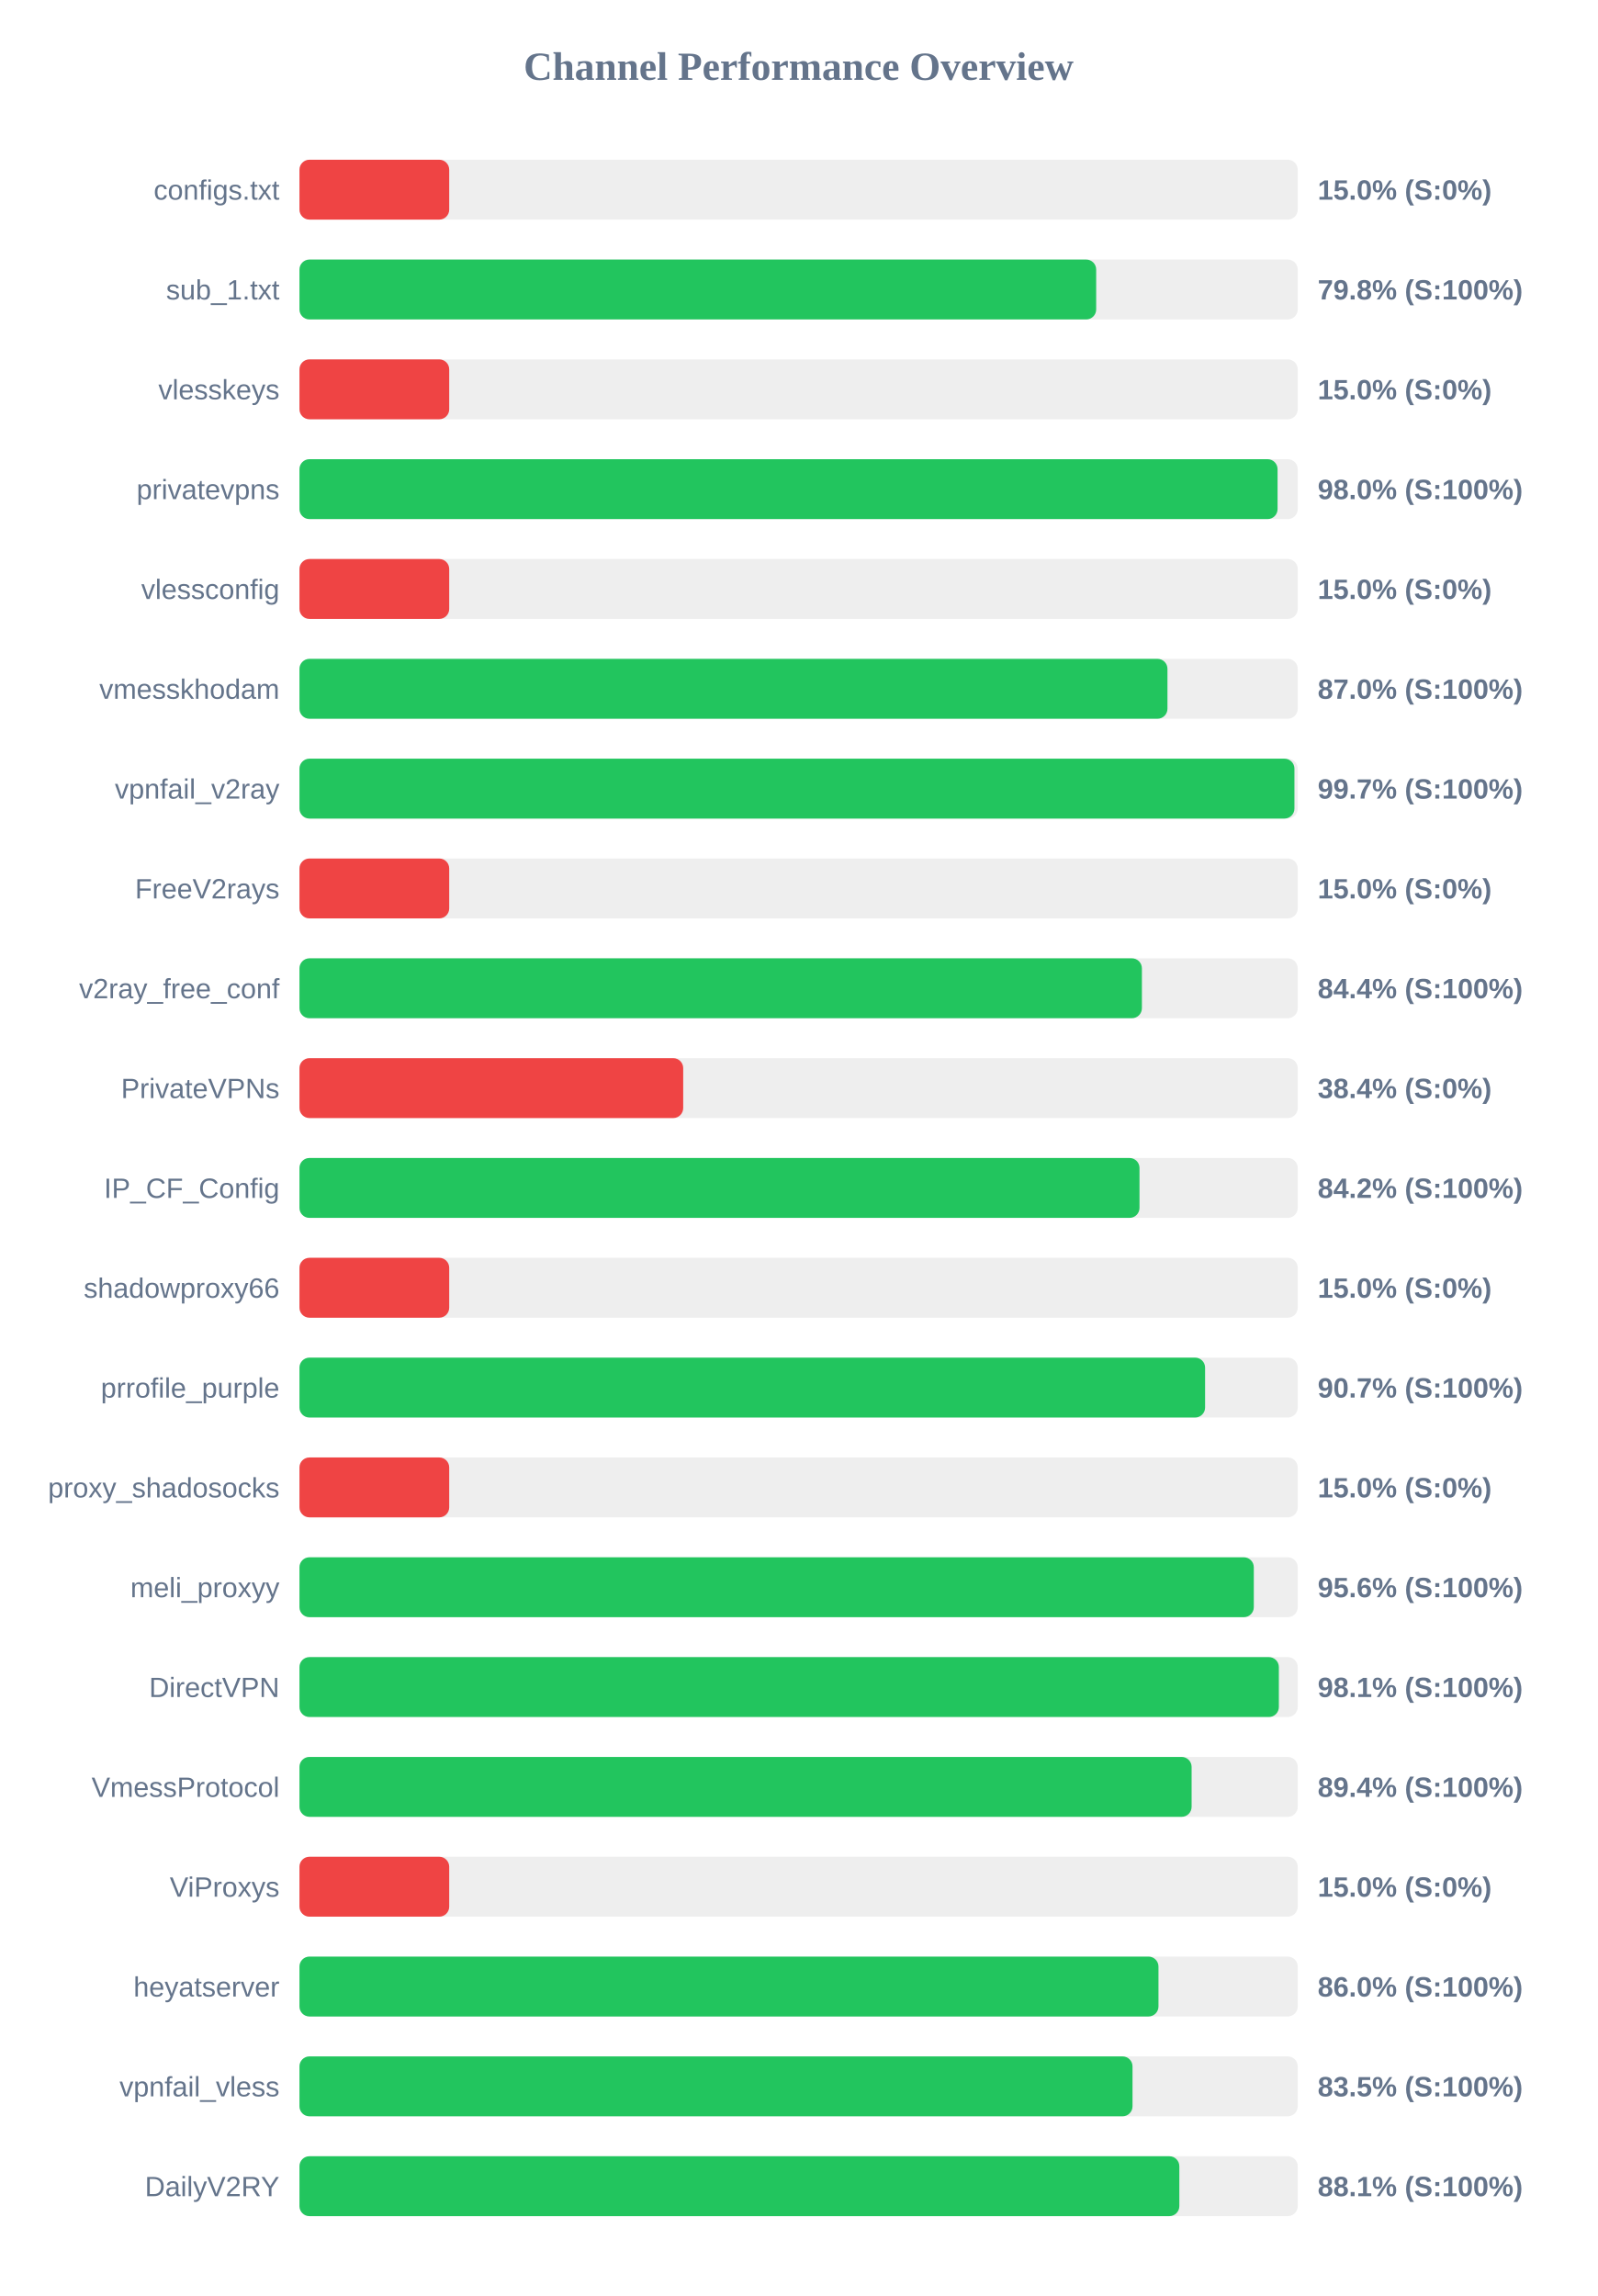
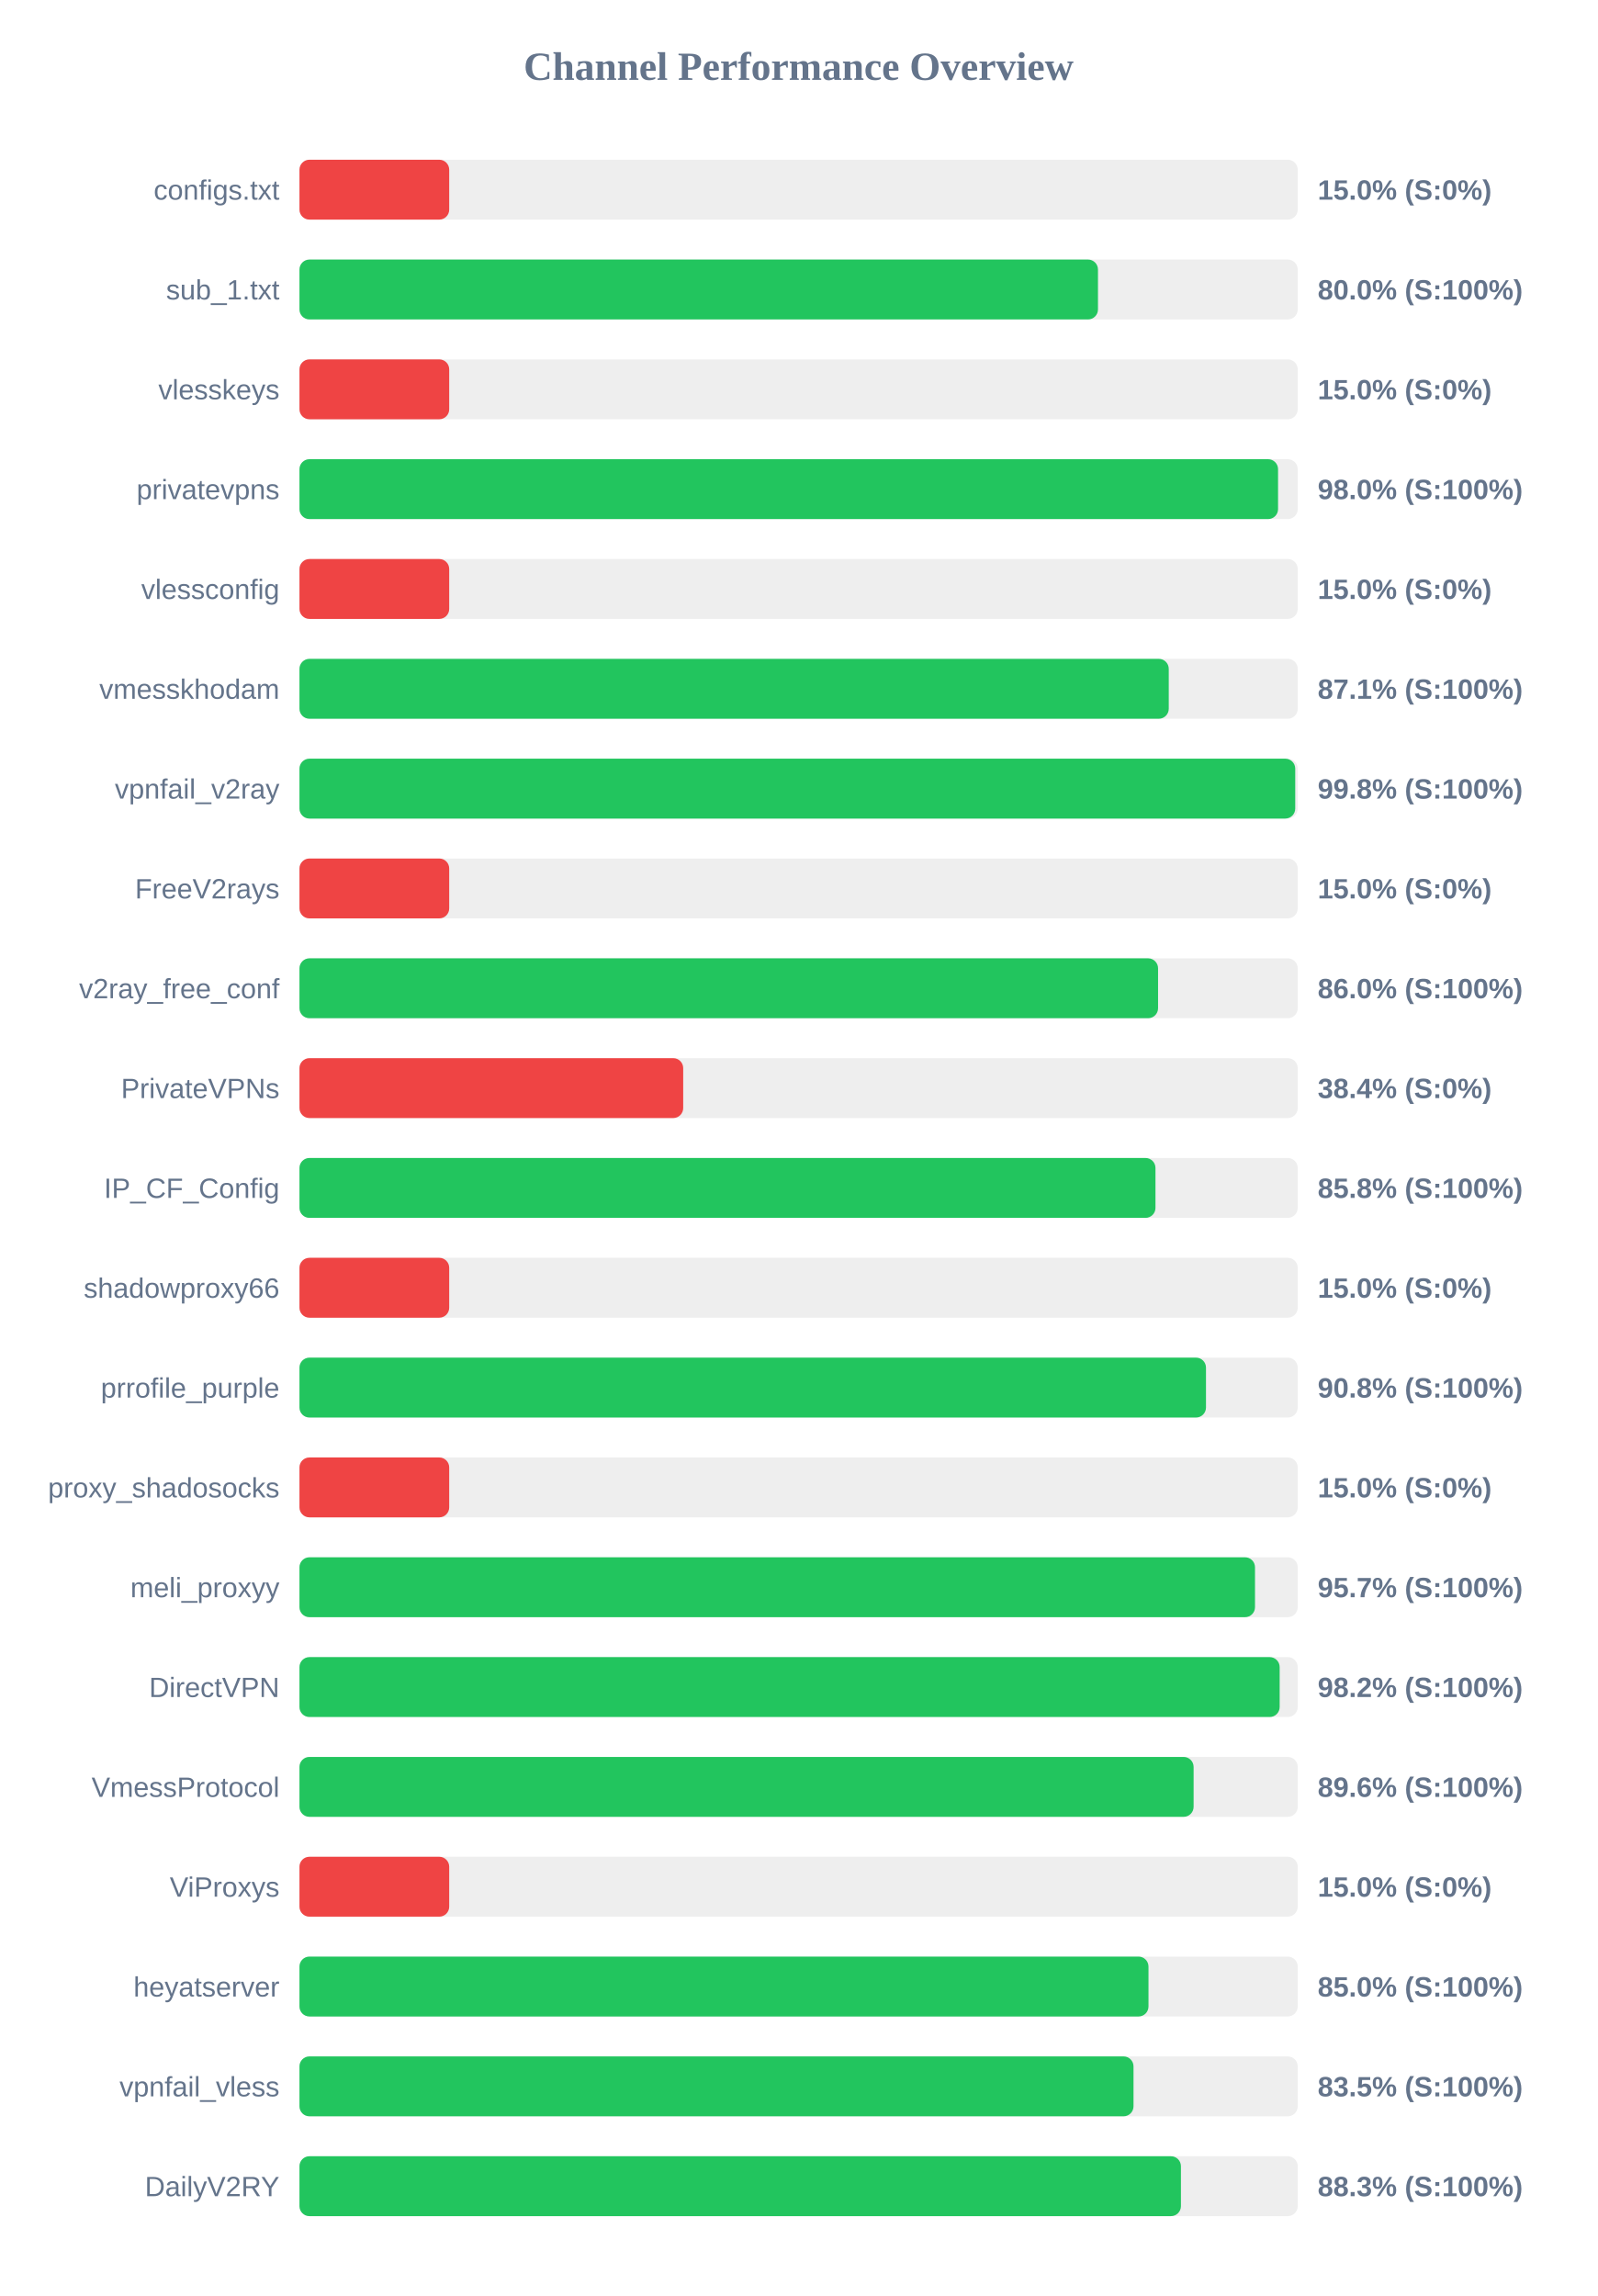
<svg xmlns="http://www.w3.org/2000/svg" width="800" height="1150" version="1.1">
  <style>
        .row { font: 14px Arial; fill: #64748b; }
        .score { font: bold 14px Arial; fill: #64748b; }
    </style>
  <text x="400" y="40" text-anchor="middle" font-size="20px" font-weight="bold" fill="#64748b">Channel Performance Overview</text>
  <rect x="150" y="80" width="500" height="30" fill="#eee" rx="5" />
  <rect x="150" y="80" width="75.0" height="30" fill="#ef4444" rx="5" />
  <text x="140" y="100" text-anchor="end" class="row">configs.txt</text>
  <text x="660" y="100" text-anchor="start" class="score">15.0% (S:0%)</text>
  <rect x="150" y="130" width="500" height="30" fill="#eee" rx="5" />
-   <rect x="150" y="130" width="399.05" height="30" fill="#22c55e" rx="5" />
+   <rect x="150" y="130" width="399.95" height="30" fill="#22c55e" rx="5" />
  <text x="140" y="150" text-anchor="end" class="row">sub_1.txt</text>
-   <text x="660" y="150" text-anchor="start" class="score">79.8% (S:100%)</text>
+   <text x="660" y="150" text-anchor="start" class="score">80.0% (S:100%)</text>
  <rect x="150" y="180" width="500" height="30" fill="#eee" rx="5" />
  <rect x="150" y="180" width="75.0" height="30" fill="#ef4444" rx="5" />
  <text x="140" y="200" text-anchor="end" class="row">vlesskeys</text>
  <text x="660" y="200" text-anchor="start" class="score">15.0% (S:0%)</text>
  <rect x="150" y="230" width="500" height="30" fill="#eee" rx="5" />
-   <rect x="150" y="230" width="489.9" height="30" fill="#22c55e" rx="5" />
+   <rect x="150" y="230" width="490.15" height="30" fill="#22c55e" rx="5" />
  <text x="140" y="250" text-anchor="end" class="row">privatevpns</text>
  <text x="660" y="250" text-anchor="start" class="score">98.0% (S:100%)</text>
  <rect x="150" y="280" width="500" height="30" fill="#eee" rx="5" />
  <rect x="150" y="280" width="75.0" height="30" fill="#ef4444" rx="5" />
  <text x="140" y="300" text-anchor="end" class="row">vlessconfig</text>
  <text x="660" y="300" text-anchor="start" class="score">15.0% (S:0%)</text>
  <rect x="150" y="330" width="500" height="30" fill="#eee" rx="5" />
-   <rect x="150" y="330" width="434.75" height="30" fill="#22c55e" rx="5" />
+   <rect x="150" y="330" width="435.4" height="30" fill="#22c55e" rx="5" />
  <text x="140" y="350" text-anchor="end" class="row">vmesskhodam</text>
-   <text x="660" y="350" text-anchor="start" class="score">87.0% (S:100%)</text>
+   <text x="660" y="350" text-anchor="start" class="score">87.1% (S:100%)</text>
  <rect x="150" y="380" width="500" height="30" fill="#eee" rx="5" />
-   <rect x="150" y="380" width="498.35" height="30" fill="#22c55e" rx="5" />
+   <rect x="150" y="380" width="498.75" height="30" fill="#22c55e" rx="5" />
  <text x="140" y="400" text-anchor="end" class="row">vpnfail_v2ray</text>
-   <text x="660" y="400" text-anchor="start" class="score">99.7% (S:100%)</text>
+   <text x="660" y="400" text-anchor="start" class="score">99.8% (S:100%)</text>
  <rect x="150" y="430" width="500" height="30" fill="#eee" rx="5" />
  <rect x="150" y="430" width="75.0" height="30" fill="#ef4444" rx="5" />
  <text x="140" y="450" text-anchor="end" class="row">FreeV2rays</text>
  <text x="660" y="450" text-anchor="start" class="score">15.0% (S:0%)</text>
  <rect x="150" y="480" width="500" height="30" fill="#eee" rx="5" />
-   <rect x="150" y="480" width="421.95" height="30" fill="#22c55e" rx="5" />
+   <rect x="150" y="480" width="430.05" height="30" fill="#22c55e" rx="5" />
  <text x="140" y="500" text-anchor="end" class="row">v2ray_free_conf</text>
-   <text x="660" y="500" text-anchor="start" class="score">84.4% (S:100%)</text>
+   <text x="660" y="500" text-anchor="start" class="score">86.0% (S:100%)</text>
  <rect x="150" y="530" width="500" height="30" fill="#eee" rx="5" />
  <rect x="150" y="530" width="192.2" height="30" fill="#ef4444" rx="5" />
  <text x="140" y="550" text-anchor="end" class="row">PrivateVPNs</text>
  <text x="660" y="550" text-anchor="start" class="score">38.4% (S:0%)</text>
  <rect x="150" y="580" width="500" height="30" fill="#eee" rx="5" />
-   <rect x="150" y="580" width="420.75" height="30" fill="#22c55e" rx="5" />
+   <rect x="150" y="580" width="428.75" height="30" fill="#22c55e" rx="5" />
  <text x="140" y="600" text-anchor="end" class="row">IP_CF_Config</text>
-   <text x="660" y="600" text-anchor="start" class="score">84.2% (S:100%)</text>
+   <text x="660" y="600" text-anchor="start" class="score">85.8% (S:100%)</text>
  <rect x="150" y="630" width="500" height="30" fill="#eee" rx="5" />
  <rect x="150" y="630" width="75.0" height="30" fill="#ef4444" rx="5" />
  <text x="140" y="650" text-anchor="end" class="row">shadowproxy66</text>
  <text x="660" y="650" text-anchor="start" class="score">15.0% (S:0%)</text>
  <rect x="150" y="680" width="500" height="30" fill="#eee" rx="5" />
-   <rect x="150" y="680" width="453.6" height="30" fill="#22c55e" rx="5" />
+   <rect x="150" y="680" width="454.05" height="30" fill="#22c55e" rx="5" />
  <text x="140" y="700" text-anchor="end" class="row">prrofile_purple</text>
-   <text x="660" y="700" text-anchor="start" class="score">90.7% (S:100%)</text>
+   <text x="660" y="700" text-anchor="start" class="score">90.8% (S:100%)</text>
  <rect x="150" y="730" width="500" height="30" fill="#eee" rx="5" />
  <rect x="150" y="730" width="75.0" height="30" fill="#ef4444" rx="5" />
  <text x="140" y="750" text-anchor="end" class="row">proxy_shadosocks</text>
  <text x="660" y="750" text-anchor="start" class="score">15.0% (S:0%)</text>
  <rect x="150" y="780" width="500" height="30" fill="#eee" rx="5" />
-   <rect x="150" y="780" width="478.0" height="30" fill="#22c55e" rx="5" />
+   <rect x="150" y="780" width="478.6" height="30" fill="#22c55e" rx="5" />
  <text x="140" y="800" text-anchor="end" class="row">meli_proxyy</text>
-   <text x="660" y="800" text-anchor="start" class="score">95.6% (S:100%)</text>
+   <text x="660" y="800" text-anchor="start" class="score">95.7% (S:100%)</text>
  <rect x="150" y="830" width="500" height="30" fill="#eee" rx="5" />
-   <rect x="150" y="830" width="490.55" height="30" fill="#22c55e" rx="5" />
+   <rect x="150" y="830" width="490.95" height="30" fill="#22c55e" rx="5" />
  <text x="140" y="850" text-anchor="end" class="row">DirectVPN</text>
-   <text x="660" y="850" text-anchor="start" class="score">98.1% (S:100%)</text>
+   <text x="660" y="850" text-anchor="start" class="score">98.2% (S:100%)</text>
  <rect x="150" y="880" width="500" height="30" fill="#eee" rx="5" />
-   <rect x="150" y="880" width="446.85" height="30" fill="#22c55e" rx="5" />
+   <rect x="150" y="880" width="447.85" height="30" fill="#22c55e" rx="5" />
  <text x="140" y="900" text-anchor="end" class="row">VmessProtocol</text>
-   <text x="660" y="900" text-anchor="start" class="score">89.4% (S:100%)</text>
+   <text x="660" y="900" text-anchor="start" class="score">89.6% (S:100%)</text>
  <rect x="150" y="930" width="500" height="30" fill="#eee" rx="5" />
  <rect x="150" y="930" width="75.0" height="30" fill="#ef4444" rx="5" />
  <text x="140" y="950" text-anchor="end" class="row">ViProxys</text>
  <text x="660" y="950" text-anchor="start" class="score">15.0% (S:0%)</text>
  <rect x="150" y="980" width="500" height="30" fill="#eee" rx="5" />
-   <rect x="150" y="980" width="430.25" height="30" fill="#22c55e" rx="5" />
+   <rect x="150" y="980" width="425.25" height="30" fill="#22c55e" rx="5" />
  <text x="140" y="1000" text-anchor="end" class="row">heyatserver</text>
-   <text x="660" y="1000" text-anchor="start" class="score">86.0% (S:100%)</text>
+   <text x="660" y="1000" text-anchor="start" class="score">85.0% (S:100%)</text>
  <rect x="150" y="1030" width="500" height="30" fill="#eee" rx="5" />
-   <rect x="150" y="1030" width="417.25" height="30" fill="#22c55e" rx="5" />
+   <rect x="150" y="1030" width="417.75" height="30" fill="#22c55e" rx="5" />
  <text x="140" y="1050" text-anchor="end" class="row">vpnfail_vless</text>
  <text x="660" y="1050" text-anchor="start" class="score">83.5% (S:100%)</text>
  <rect x="150" y="1080" width="500" height="30" fill="#eee" rx="5" />
-   <rect x="150" y="1080" width="440.7" height="30" fill="#22c55e" rx="5" />
+   <rect x="150" y="1080" width="441.5" height="30" fill="#22c55e" rx="5" />
  <text x="140" y="1100" text-anchor="end" class="row">DailyV2RY</text>
-   <text x="660" y="1100" text-anchor="start" class="score">88.1% (S:100%)</text>
+   <text x="660" y="1100" text-anchor="start" class="score">88.3% (S:100%)</text>
</svg>
